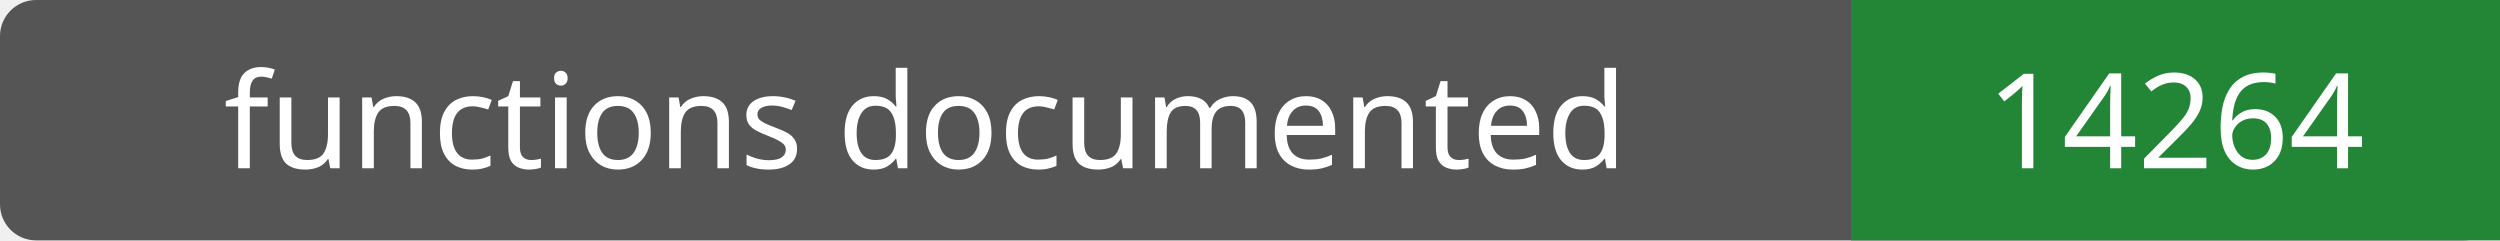
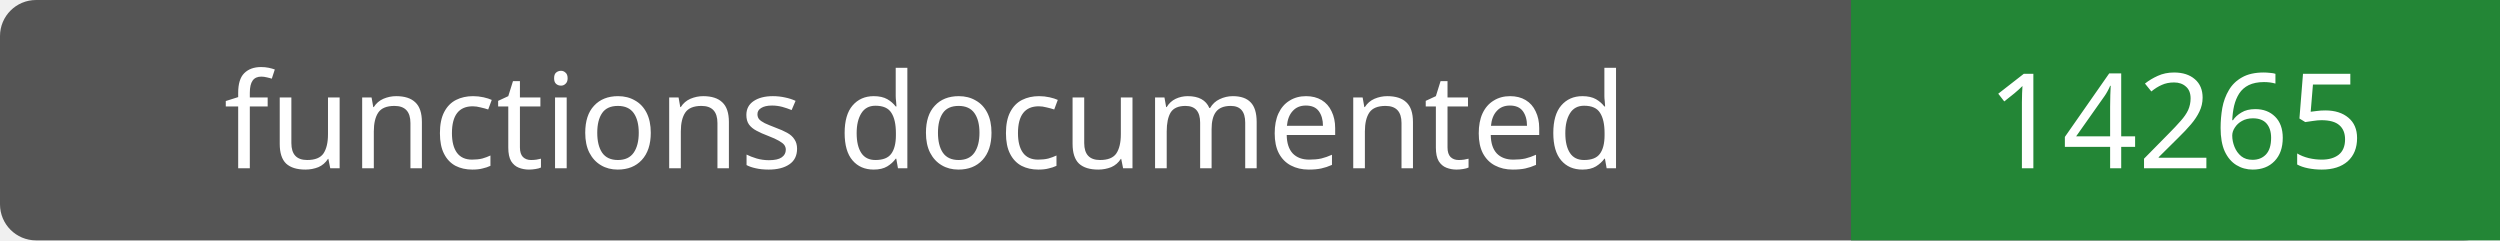
- <svg xmlns="http://www.w3.org/2000/svg" width="208" height="20" role="img" aria-label="functions documented: 14264">
+ <svg xmlns="http://www.w3.org/2000/svg" width="208" height="20" role="img" aria-label="functions documented: 14265">
  <rect width="208" height="20" rx="3" fill="#555" />
  <path fill="#238636" d="M154 0h54v20H154z" />
  <g fill="#fff" text-anchor="middle" font-family="Verdana,sans-serif" font-size="11">
    <text x="77.0" y="14">functions documented</text>
-     <text x="181.0" y="14">14264</text>
+     <text x="181.0" y="14">14265</text>
  </g>
</svg>
